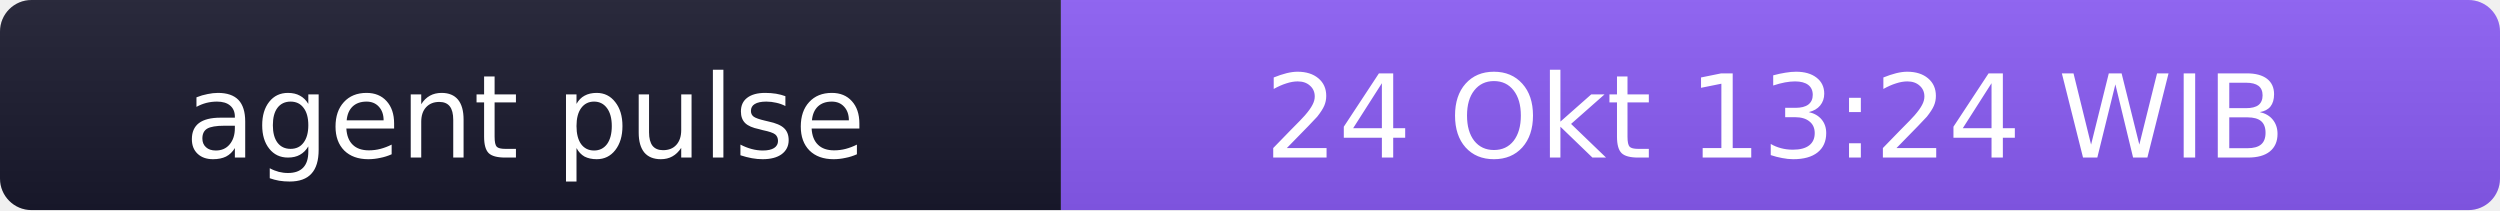
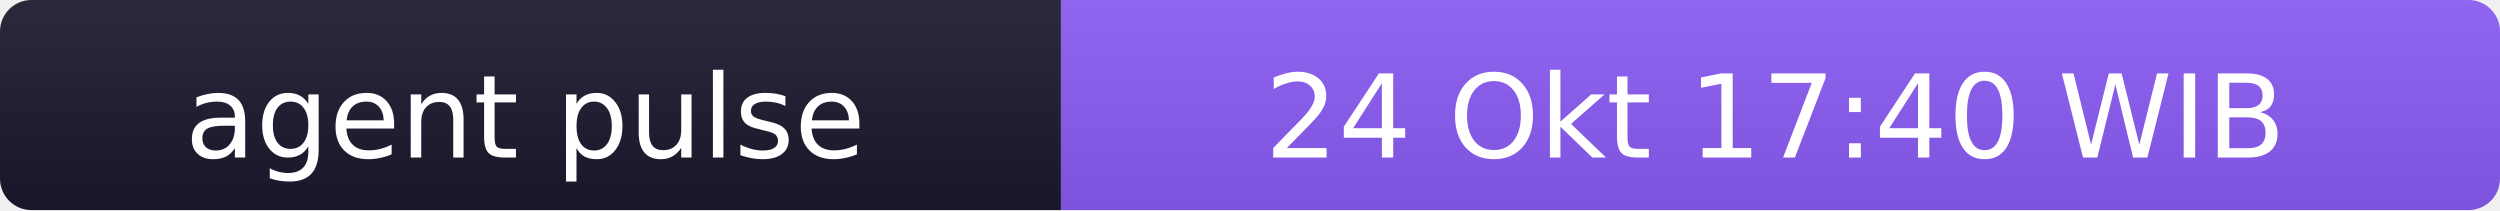
- <svg xmlns="http://www.w3.org/2000/svg" width="238" height="20" role="img" aria-label="agent pulse: 24 Okt 13:24 WIB">
+ <svg xmlns="http://www.w3.org/2000/svg" width="238" height="20" role="img" aria-label="agent pulse: 24 Okt 17:40 WIB">
  <linearGradient id="s" x2="0" y2="100%">
    <stop offset="0" stop-color="#bbb" stop-opacity=".1" />
    <stop offset="1" stop-opacity=".1" />
  </linearGradient>
  <clipPath id="r">
    <rect width="238" height="20" rx="3" fill="#fff" />
  </clipPath>
  <g clip-path="url(#r)">
    <rect width="101" height="20" fill="#1a1a2e" />
    <rect x="101" width="137" height="20" fill="#8b5cf6" />
    <rect width="238" height="20" fill="url(#s)" />
  </g>
  <g fill="#fff" text-anchor="middle" font-family="Verdana,Geneva,DejaVu Sans,sans-serif" font-size="11">
    <text x="50" y="15">agent pulse</text>
-     <text x="169" y="15">24 Okt 13:24 WIB</text>
+     <text x="169" y="15">24 Okt 17:40 WIB</text>
  </g>
</svg>
